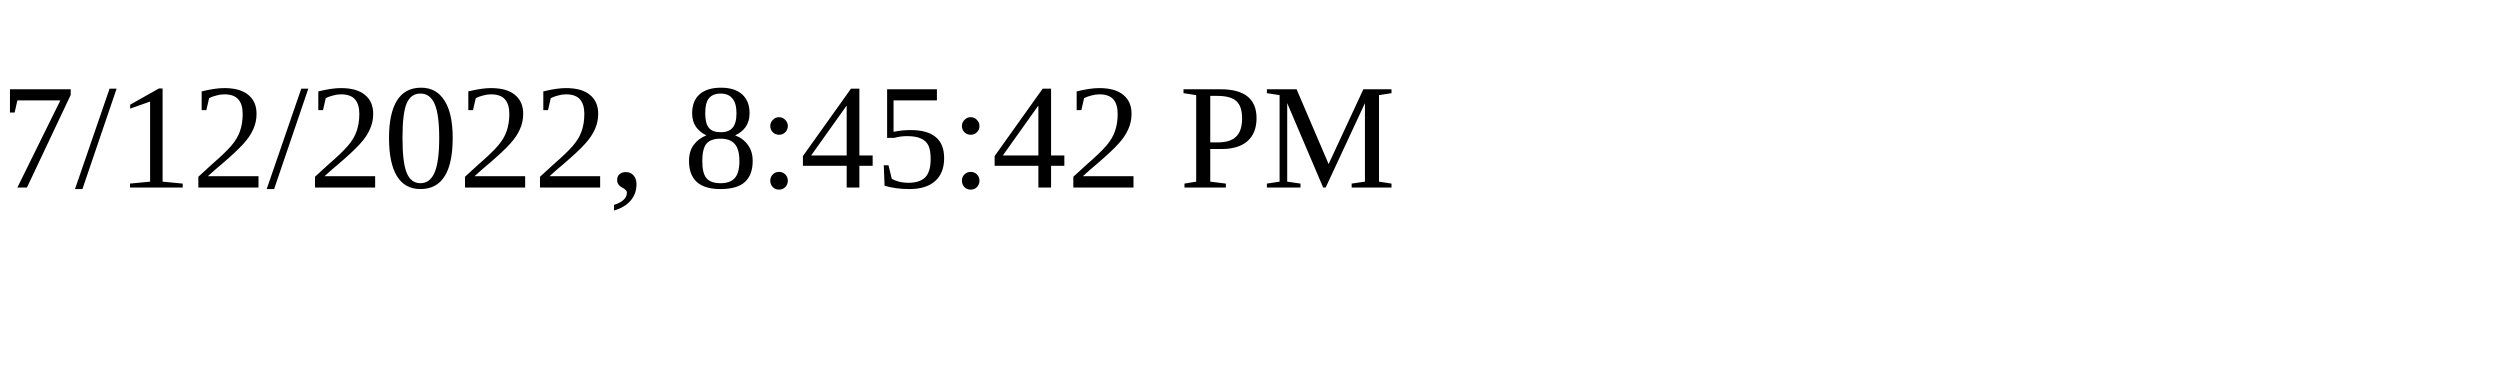
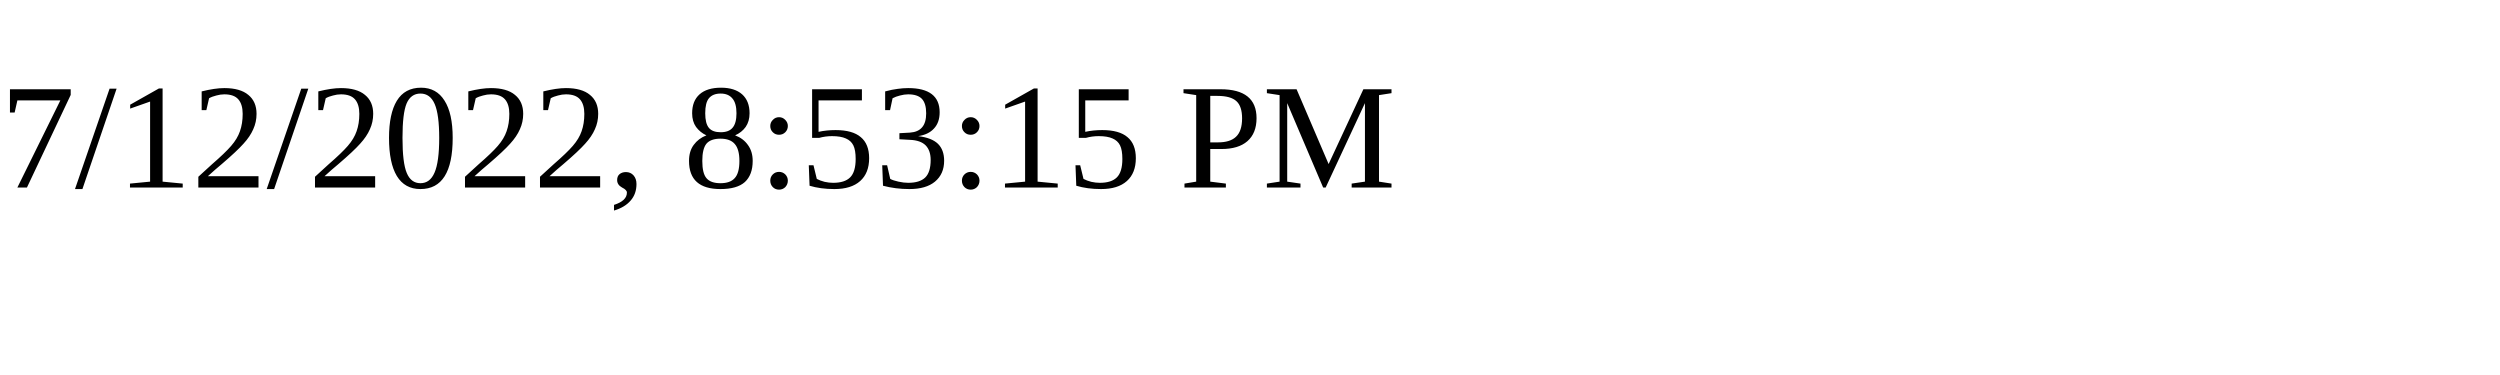
<svg xmlns="http://www.w3.org/2000/svg" height="30" width="200">
-   <text x="0" y="15">7/12/2022, 8:45:42 PM</text>
+   <text x="0" y="15">7/12/2022, 8:53:15 PM</text>
</svg>
